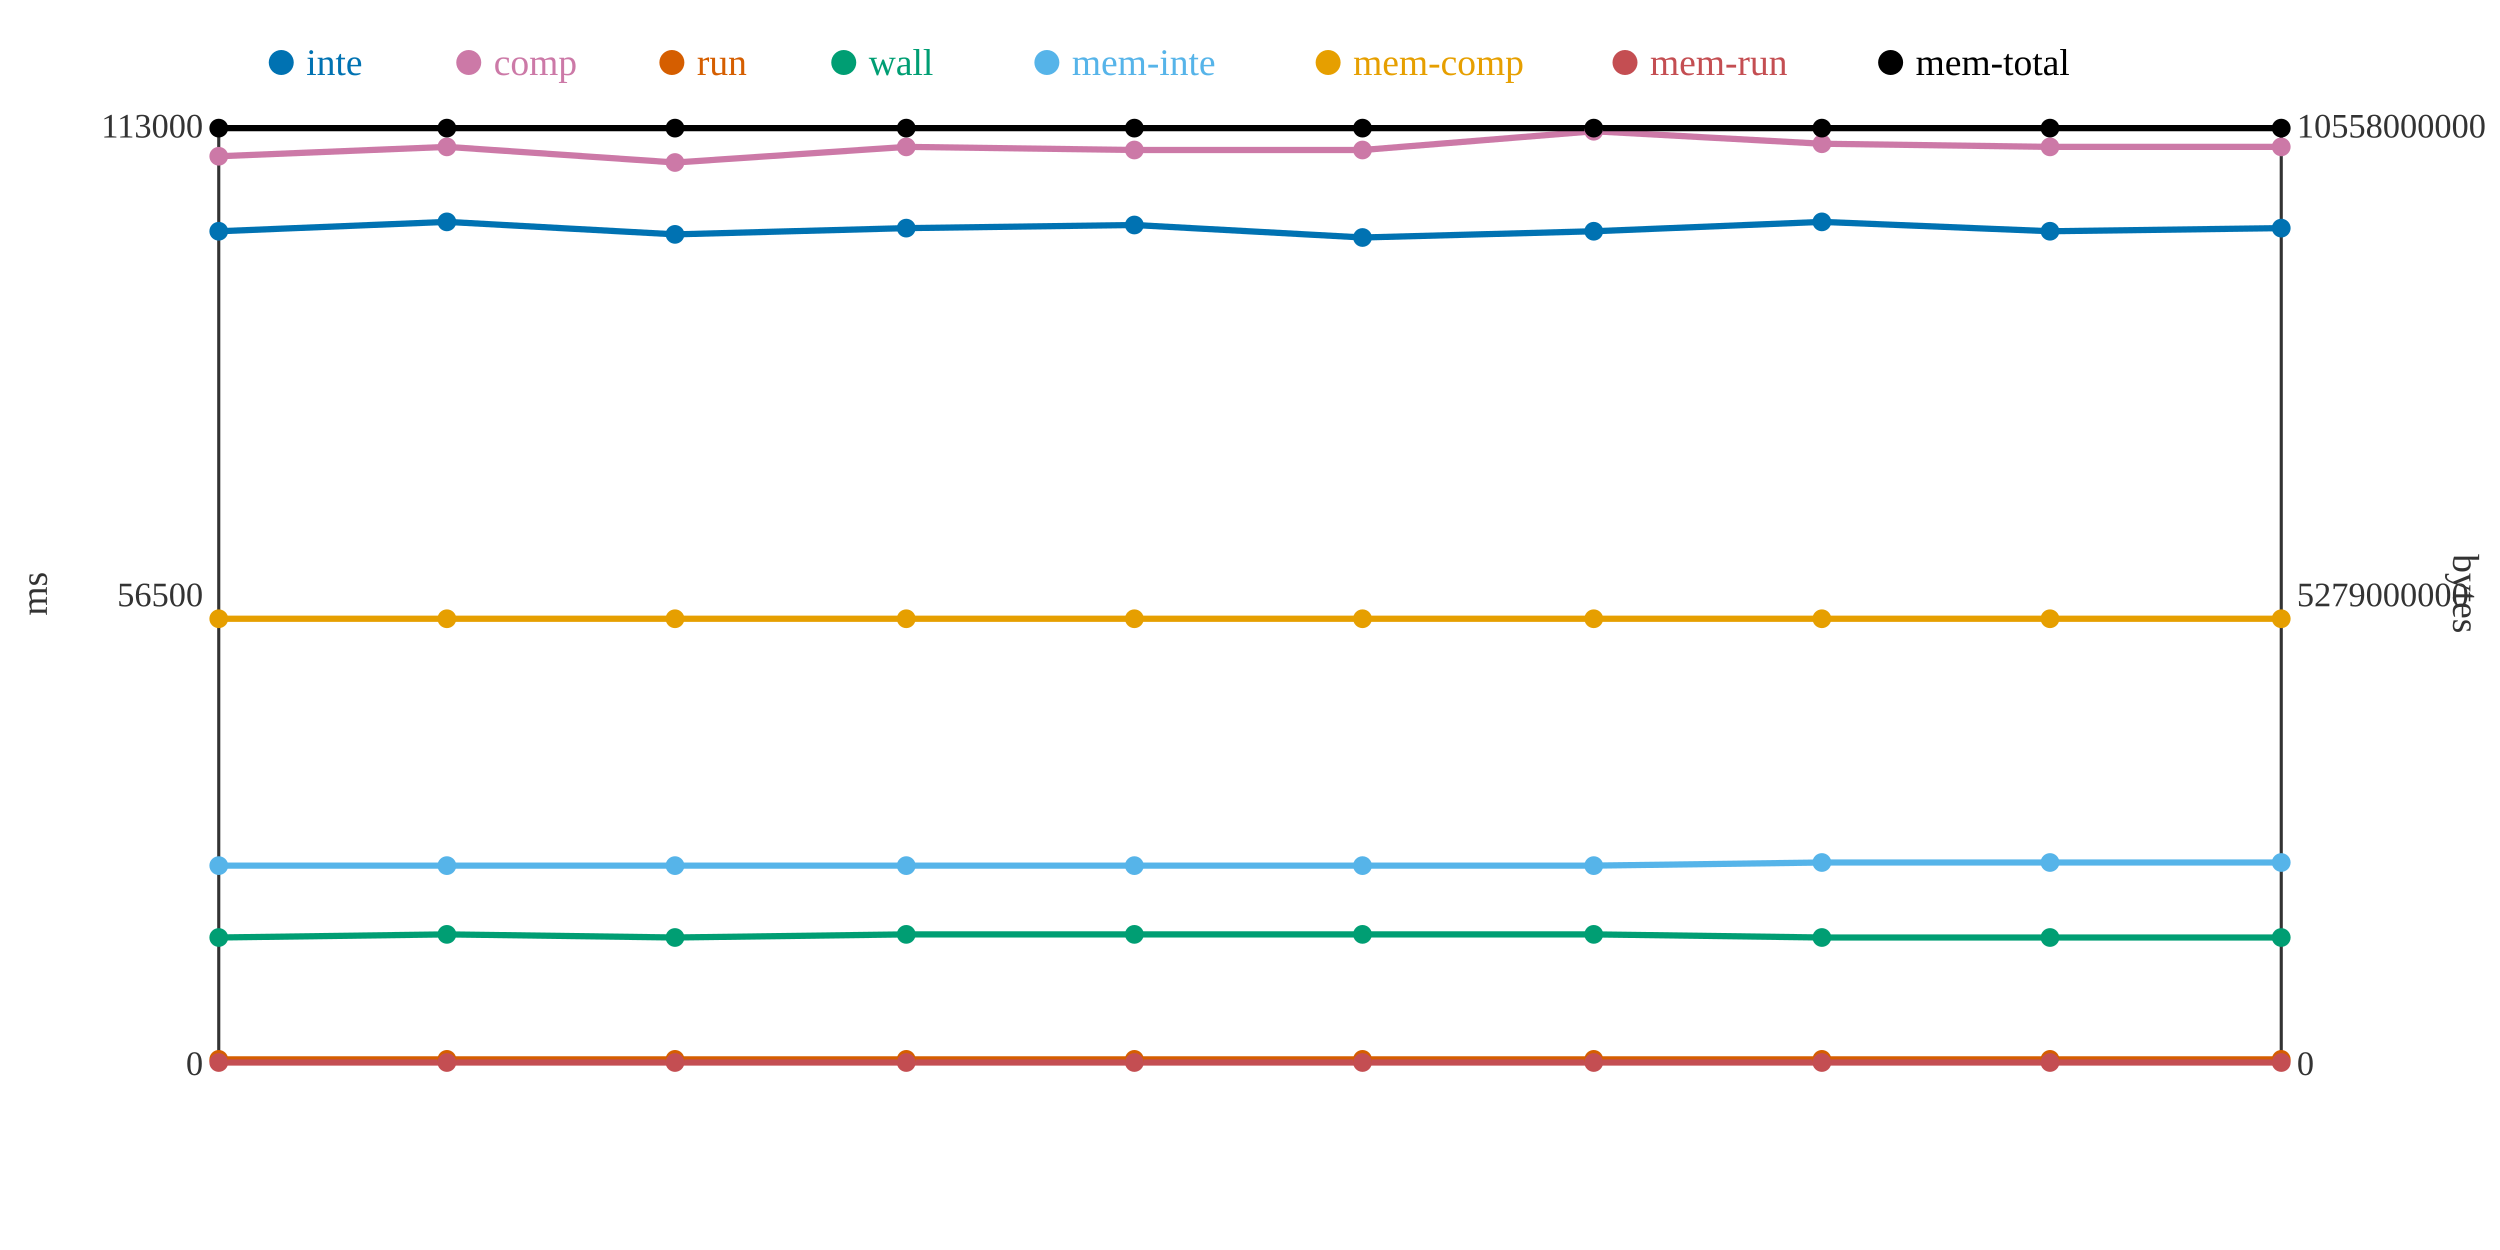
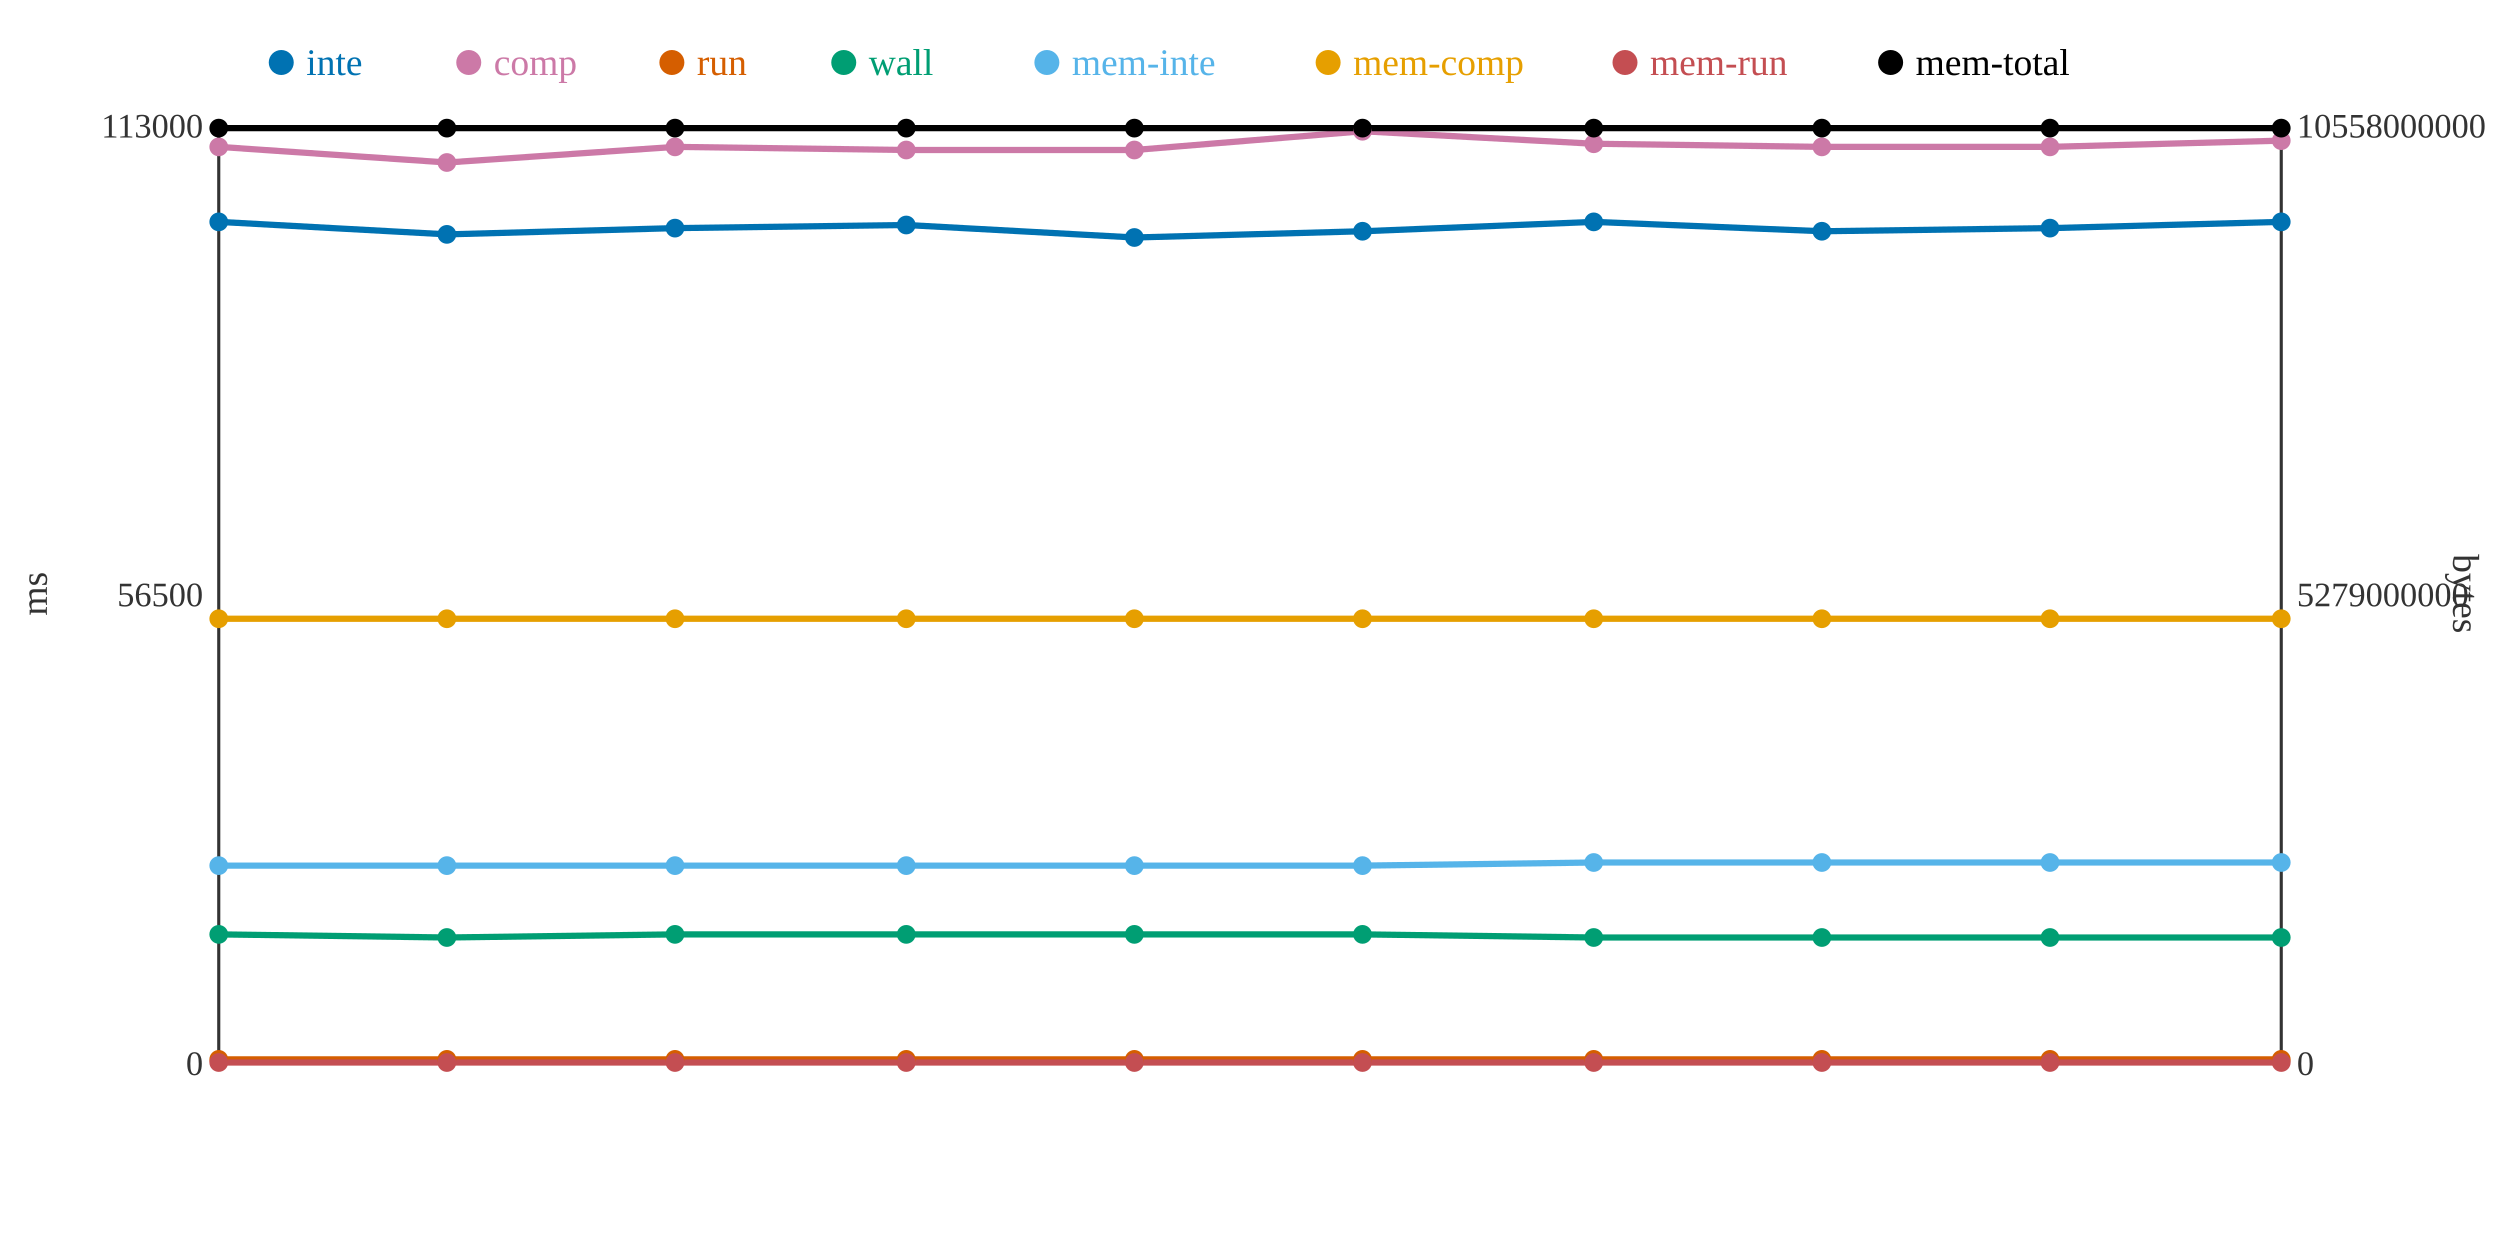
<svg xmlns="http://www.w3.org/2000/svg" width="800" height="400">
  <rect width="800" height="400" fill="white" />
  <line x1="70" y1="40" x2="70" y2="340" stroke="#333" stroke-width="1" />
  <line x1="70" y1="340" x2="730" y2="340" stroke="#333" stroke-width="1" />
  <line x1="730" y1="40" x2="730" y2="340" stroke="#333" stroke-width="1" />
  <text x="65" y="344" text-anchor="end" font-size="11" fill="#333">0</text>
  <text x="65" y="194" text-anchor="end" font-size="11" fill="#333">56500</text>
  <text x="65" y="44" text-anchor="end" font-size="11" fill="#333">113000</text>
  <text x="15" y="190" text-anchor="middle" font-size="12" fill="#333" transform="rotate(-90 15 190)">ms</text>
  <text x="735" y="344" text-anchor="start" font-size="11" fill="#333">0</text>
  <text x="735" y="194" text-anchor="start" font-size="11" fill="#333">5279000000</text>
  <text x="735" y="44" text-anchor="start" font-size="11" fill="#333">10558000000</text>
  <text x="785" y="190" text-anchor="middle" font-size="12" fill="#333" transform="rotate(90 785 190)">bytes</text>
-   <polyline points="70,74 143,71 216,75 290,73 363,72 436,76 510,74 583,71 656,74 730,73" fill="none" stroke="#0072B2" stroke-width="2" />
-   <polyline points="70,50 143,47 216,52 290,47 363,48 436,48 510,42 583,46 656,47 730,47" fill="none" stroke="#CC79A7" stroke-width="2" />
+   <polyline points="70,71 143,75 216,73 290,72 363,76 436,74 510,71 583,74 656,73 730,71" fill="none" stroke="#0072B2" stroke-width="2" />
+   <polyline points="70,47 143,52 216,47 290,48 363,48 436,42 510,46 583,47 656,47 730,45" fill="none" stroke="#CC79A7" stroke-width="2" />
  <polyline points="70,339 143,339 216,339 290,339 363,339 436,339 510,339 583,339 656,339 730,339" fill="none" stroke="#D55E00" stroke-width="2" />
-   <polyline points="70,300 143,299 216,300 290,299 363,299 436,299 510,299 583,300 656,300 730,300" fill="none" stroke="#009E73" stroke-width="2" />
-   <polyline points="70,277 143,277 216,277 290,277 363,277 436,277 510,277 583,276 656,276 730,276" fill="none" stroke="#56B4E9" stroke-width="2" />
+   <polyline points="70,299 143,300 216,299 290,299 363,299 436,299 510,300 583,300 656,300 730,300" fill="none" stroke="#009E73" stroke-width="2" />
+   <polyline points="70,277 143,277 216,277 290,277 363,277 436,277 510,276 583,276 656,276 730,276" fill="none" stroke="#56B4E9" stroke-width="2" />
  <polyline points="70,198 143,198 216,198 290,198 363,198 436,198 510,198 583,198 656,198 730,198" fill="none" stroke="#E69F00" stroke-width="2" />
  <polyline points="70,340 143,340 216,340 290,340 363,340 436,340 510,340 583,340 656,340 730,340" fill="none" stroke="#C44E52" stroke-width="2" />
  <polyline points="70,41 143,41 216,41 290,41 363,41 436,41 510,41 583,41 656,41 730,41" fill="none" stroke="#000000" stroke-width="2" />
-   <circle cx="70" cy="74" r="3" fill="#0072B2" />
-   <circle cx="70" cy="50" r="3" fill="#CC79A7" />
+   <circle cx="70" cy="71" r="3" fill="#0072B2" />
+   <circle cx="70" cy="47" r="3" fill="#CC79A7" />
  <circle cx="70" cy="339" r="3" fill="#D55E00" />
-   <circle cx="70" cy="300" r="3" fill="#009E73" />
+   <circle cx="70" cy="299" r="3" fill="#009E73" />
  <circle cx="70" cy="277" r="3" fill="#56B4E9" />
  <circle cx="70" cy="198" r="3" fill="#E69F00" />
  <circle cx="70" cy="340" r="3" fill="#C44E52" />
  <circle cx="70" cy="41" r="3" fill="#000000" />
-   <circle cx="143" cy="71" r="3" fill="#0072B2" />
-   <circle cx="143" cy="47" r="3" fill="#CC79A7" />
+   <circle cx="143" cy="75" r="3" fill="#0072B2" />
+   <circle cx="143" cy="52" r="3" fill="#CC79A7" />
  <circle cx="143" cy="339" r="3" fill="#D55E00" />
-   <circle cx="143" cy="299" r="3" fill="#009E73" />
+   <circle cx="143" cy="300" r="3" fill="#009E73" />
  <circle cx="143" cy="277" r="3" fill="#56B4E9" />
  <circle cx="143" cy="198" r="3" fill="#E69F00" />
  <circle cx="143" cy="340" r="3" fill="#C44E52" />
  <circle cx="143" cy="41" r="3" fill="#000000" />
-   <circle cx="216" cy="75" r="3" fill="#0072B2" />
-   <circle cx="216" cy="52" r="3" fill="#CC79A7" />
+   <circle cx="216" cy="73" r="3" fill="#0072B2" />
+   <circle cx="216" cy="47" r="3" fill="#CC79A7" />
  <circle cx="216" cy="339" r="3" fill="#D55E00" />
-   <circle cx="216" cy="300" r="3" fill="#009E73" />
+   <circle cx="216" cy="299" r="3" fill="#009E73" />
  <circle cx="216" cy="277" r="3" fill="#56B4E9" />
  <circle cx="216" cy="198" r="3" fill="#E69F00" />
  <circle cx="216" cy="340" r="3" fill="#C44E52" />
  <circle cx="216" cy="41" r="3" fill="#000000" />
-   <circle cx="290" cy="73" r="3" fill="#0072B2" />
-   <circle cx="290" cy="47" r="3" fill="#CC79A7" />
+   <circle cx="290" cy="72" r="3" fill="#0072B2" />
+   <circle cx="290" cy="48" r="3" fill="#CC79A7" />
  <circle cx="290" cy="339" r="3" fill="#D55E00" />
  <circle cx="290" cy="299" r="3" fill="#009E73" />
  <circle cx="290" cy="277" r="3" fill="#56B4E9" />
  <circle cx="290" cy="198" r="3" fill="#E69F00" />
  <circle cx="290" cy="340" r="3" fill="#C44E52" />
  <circle cx="290" cy="41" r="3" fill="#000000" />
-   <circle cx="363" cy="72" r="3" fill="#0072B2" />
+   <circle cx="363" cy="76" r="3" fill="#0072B2" />
  <circle cx="363" cy="48" r="3" fill="#CC79A7" />
  <circle cx="363" cy="339" r="3" fill="#D55E00" />
  <circle cx="363" cy="299" r="3" fill="#009E73" />
  <circle cx="363" cy="277" r="3" fill="#56B4E9" />
  <circle cx="363" cy="198" r="3" fill="#E69F00" />
  <circle cx="363" cy="340" r="3" fill="#C44E52" />
  <circle cx="363" cy="41" r="3" fill="#000000" />
-   <circle cx="436" cy="76" r="3" fill="#0072B2" />
-   <circle cx="436" cy="48" r="3" fill="#CC79A7" />
+   <circle cx="436" cy="74" r="3" fill="#0072B2" />
+   <circle cx="436" cy="42" r="3" fill="#CC79A7" />
  <circle cx="436" cy="339" r="3" fill="#D55E00" />
  <circle cx="436" cy="299" r="3" fill="#009E73" />
  <circle cx="436" cy="277" r="3" fill="#56B4E9" />
  <circle cx="436" cy="198" r="3" fill="#E69F00" />
  <circle cx="436" cy="340" r="3" fill="#C44E52" />
  <circle cx="436" cy="41" r="3" fill="#000000" />
-   <circle cx="510" cy="74" r="3" fill="#0072B2" />
-   <circle cx="510" cy="42" r="3" fill="#CC79A7" />
+   <circle cx="510" cy="71" r="3" fill="#0072B2" />
+   <circle cx="510" cy="46" r="3" fill="#CC79A7" />
  <circle cx="510" cy="339" r="3" fill="#D55E00" />
-   <circle cx="510" cy="299" r="3" fill="#009E73" />
-   <circle cx="510" cy="277" r="3" fill="#56B4E9" />
+   <circle cx="510" cy="300" r="3" fill="#009E73" />
+   <circle cx="510" cy="276" r="3" fill="#56B4E9" />
  <circle cx="510" cy="198" r="3" fill="#E69F00" />
  <circle cx="510" cy="340" r="3" fill="#C44E52" />
  <circle cx="510" cy="41" r="3" fill="#000000" />
-   <circle cx="583" cy="71" r="3" fill="#0072B2" />
-   <circle cx="583" cy="46" r="3" fill="#CC79A7" />
+   <circle cx="583" cy="74" r="3" fill="#0072B2" />
+   <circle cx="583" cy="47" r="3" fill="#CC79A7" />
  <circle cx="583" cy="339" r="3" fill="#D55E00" />
  <circle cx="583" cy="300" r="3" fill="#009E73" />
  <circle cx="583" cy="276" r="3" fill="#56B4E9" />
  <circle cx="583" cy="198" r="3" fill="#E69F00" />
  <circle cx="583" cy="340" r="3" fill="#C44E52" />
  <circle cx="583" cy="41" r="3" fill="#000000" />
-   <circle cx="656" cy="74" r="3" fill="#0072B2" />
+   <circle cx="656" cy="73" r="3" fill="#0072B2" />
  <circle cx="656" cy="47" r="3" fill="#CC79A7" />
  <circle cx="656" cy="339" r="3" fill="#D55E00" />
  <circle cx="656" cy="300" r="3" fill="#009E73" />
  <circle cx="656" cy="276" r="3" fill="#56B4E9" />
  <circle cx="656" cy="198" r="3" fill="#E69F00" />
  <circle cx="656" cy="340" r="3" fill="#C44E52" />
  <circle cx="656" cy="41" r="3" fill="#000000" />
-   <circle cx="730" cy="73" r="3" fill="#0072B2" />
-   <circle cx="730" cy="47" r="3" fill="#CC79A7" />
+   <circle cx="730" cy="71" r="3" fill="#0072B2" />
+   <circle cx="730" cy="45" r="3" fill="#CC79A7" />
  <circle cx="730" cy="339" r="3" fill="#D55E00" />
  <circle cx="730" cy="300" r="3" fill="#009E73" />
  <circle cx="730" cy="276" r="3" fill="#56B4E9" />
  <circle cx="730" cy="198" r="3" fill="#E69F00" />
  <circle cx="730" cy="340" r="3" fill="#C44E52" />
  <circle cx="730" cy="41" r="3" fill="#000000" />
  <circle cx="90" cy="20" r="4" fill="#0072B2" />
  <text x="98" y="24" text-anchor="start" font-size="12" fill="#0072B2">inte</text>
  <circle cx="150" cy="20" r="4" fill="#CC79A7" />
  <text x="158" y="24" text-anchor="start" font-size="12" fill="#CC79A7">comp</text>
  <circle cx="215" cy="20" r="4" fill="#D55E00" />
  <text x="223" y="24" text-anchor="start" font-size="12" fill="#D55E00">run</text>
  <circle cx="270" cy="20" r="4" fill="#009E73" />
  <text x="278" y="24" text-anchor="start" font-size="12" fill="#009E73">wall</text>
  <circle cx="335" cy="20" r="4" fill="#56B4E9" />
  <text x="343" y="24" text-anchor="start" font-size="12" fill="#56B4E9">mem-inte</text>
  <circle cx="425" cy="20" r="4" fill="#E69F00" />
  <text x="433" y="24" text-anchor="start" font-size="12" fill="#E69F00">mem-comp</text>
  <circle cx="520" cy="20" r="4" fill="#C44E52" />
  <text x="528" y="24" text-anchor="start" font-size="12" fill="#C44E52">mem-run</text>
  <circle cx="605" cy="20" r="4" fill="#000000" />
  <text x="613" y="24" text-anchor="start" font-size="12" fill="#000000">mem-total</text>
</svg>
